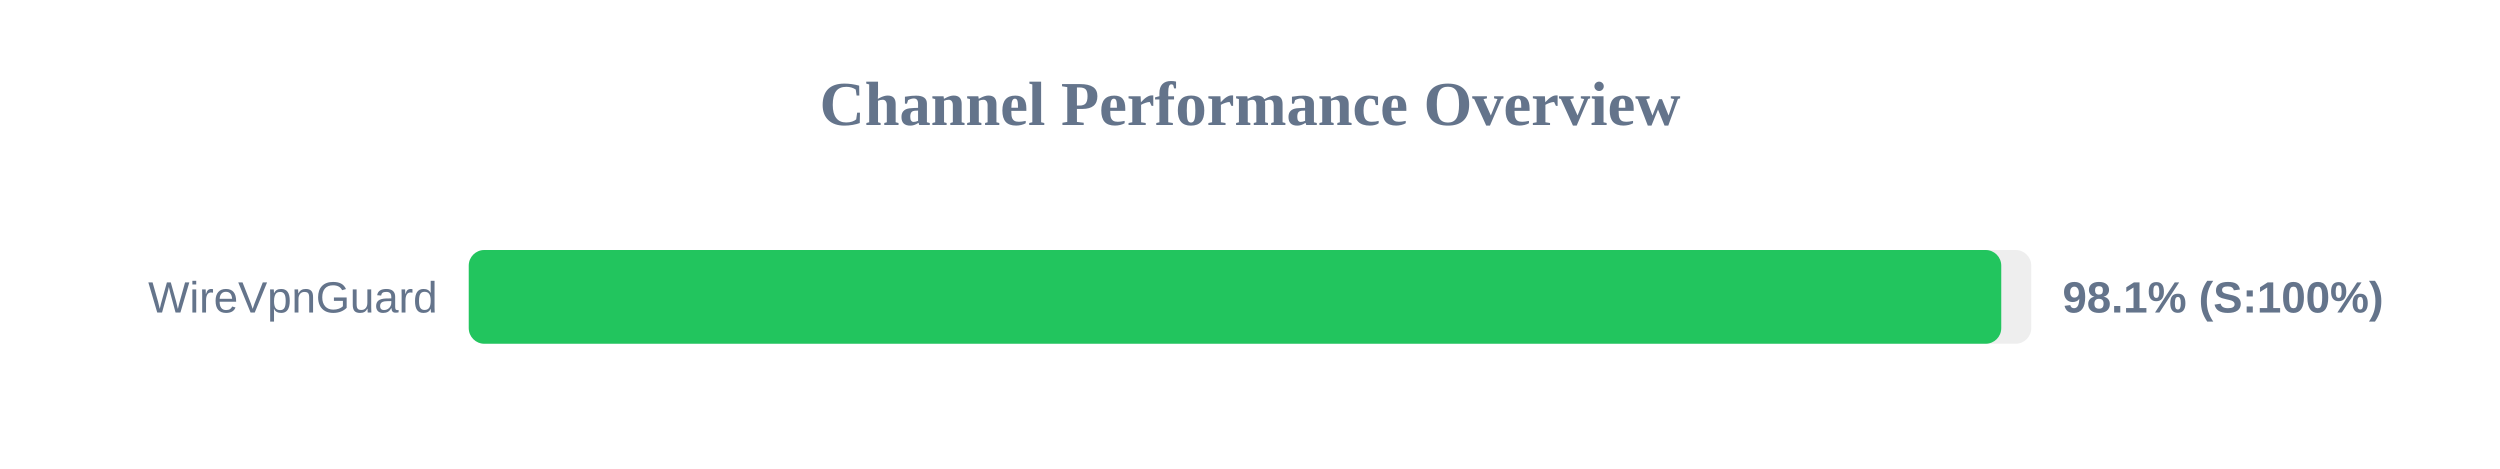
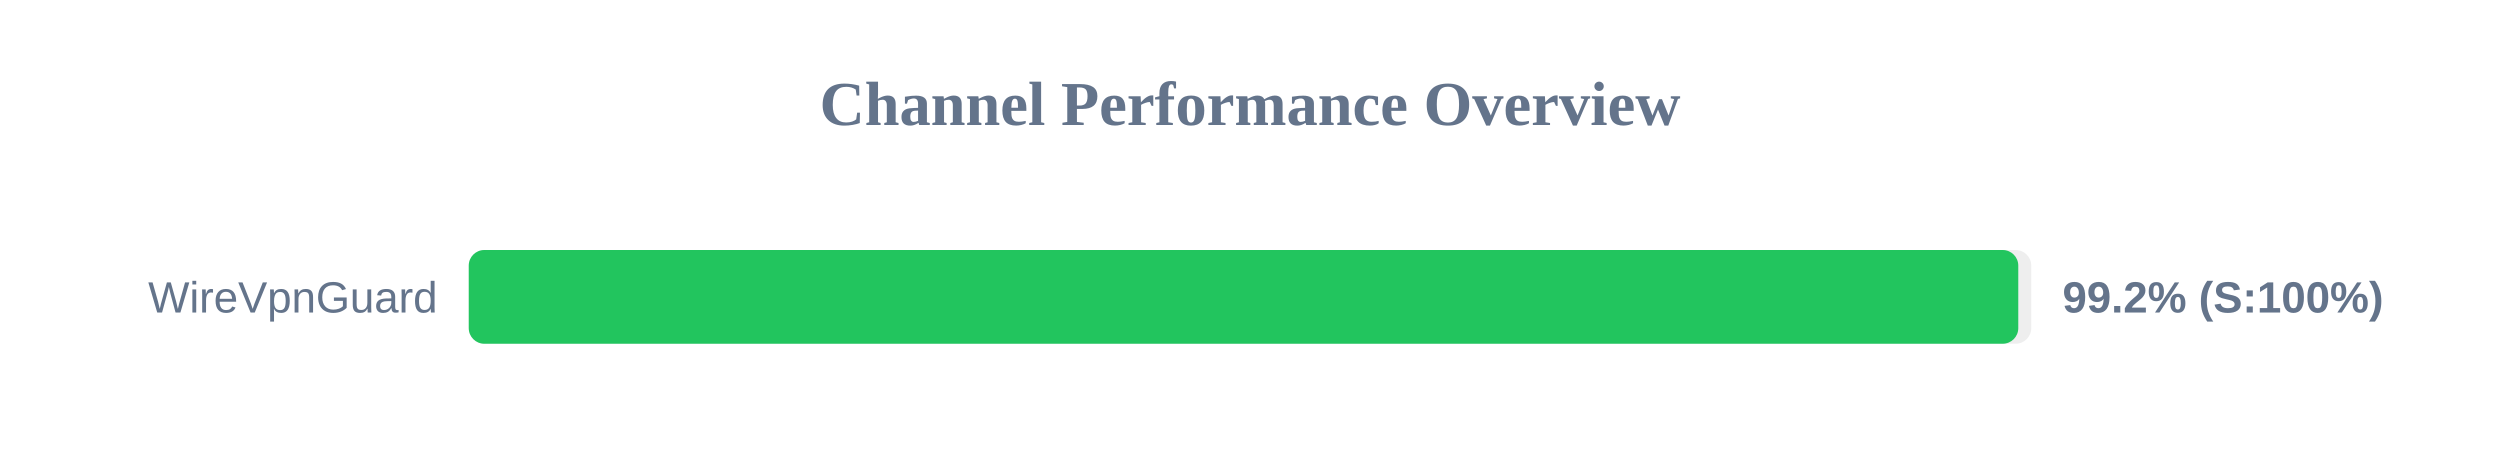
<svg xmlns="http://www.w3.org/2000/svg" width="800" height="150" version="1.1">
  <style>
        .row { font: 14px Arial; fill: #64748b; }
        .score { font: bold 14px Arial; fill: #64748b; }
    </style>
  <text x="400" y="40" text-anchor="middle" font-size="20px" font-weight="bold" fill="#64748b">Channel Performance Overview</text>
  <rect x="150" y="80" width="500" height="30" fill="#eee" rx="5" />
-   <rect x="150" y="80" width="490.4" height="30" fill="#22c55e" rx="5" />
+   <rect x="150" y="80" width="495.85" height="30" fill="#22c55e" rx="5" />
  <text x="140" y="100" text-anchor="end" class="row">WireVpnGuard</text>
-   <text x="660" y="100" text-anchor="start" class="score">98.1% (S:100%)</text>
+   <text x="660" y="100" text-anchor="start" class="score">99.2% (S:100%)</text>
</svg>
